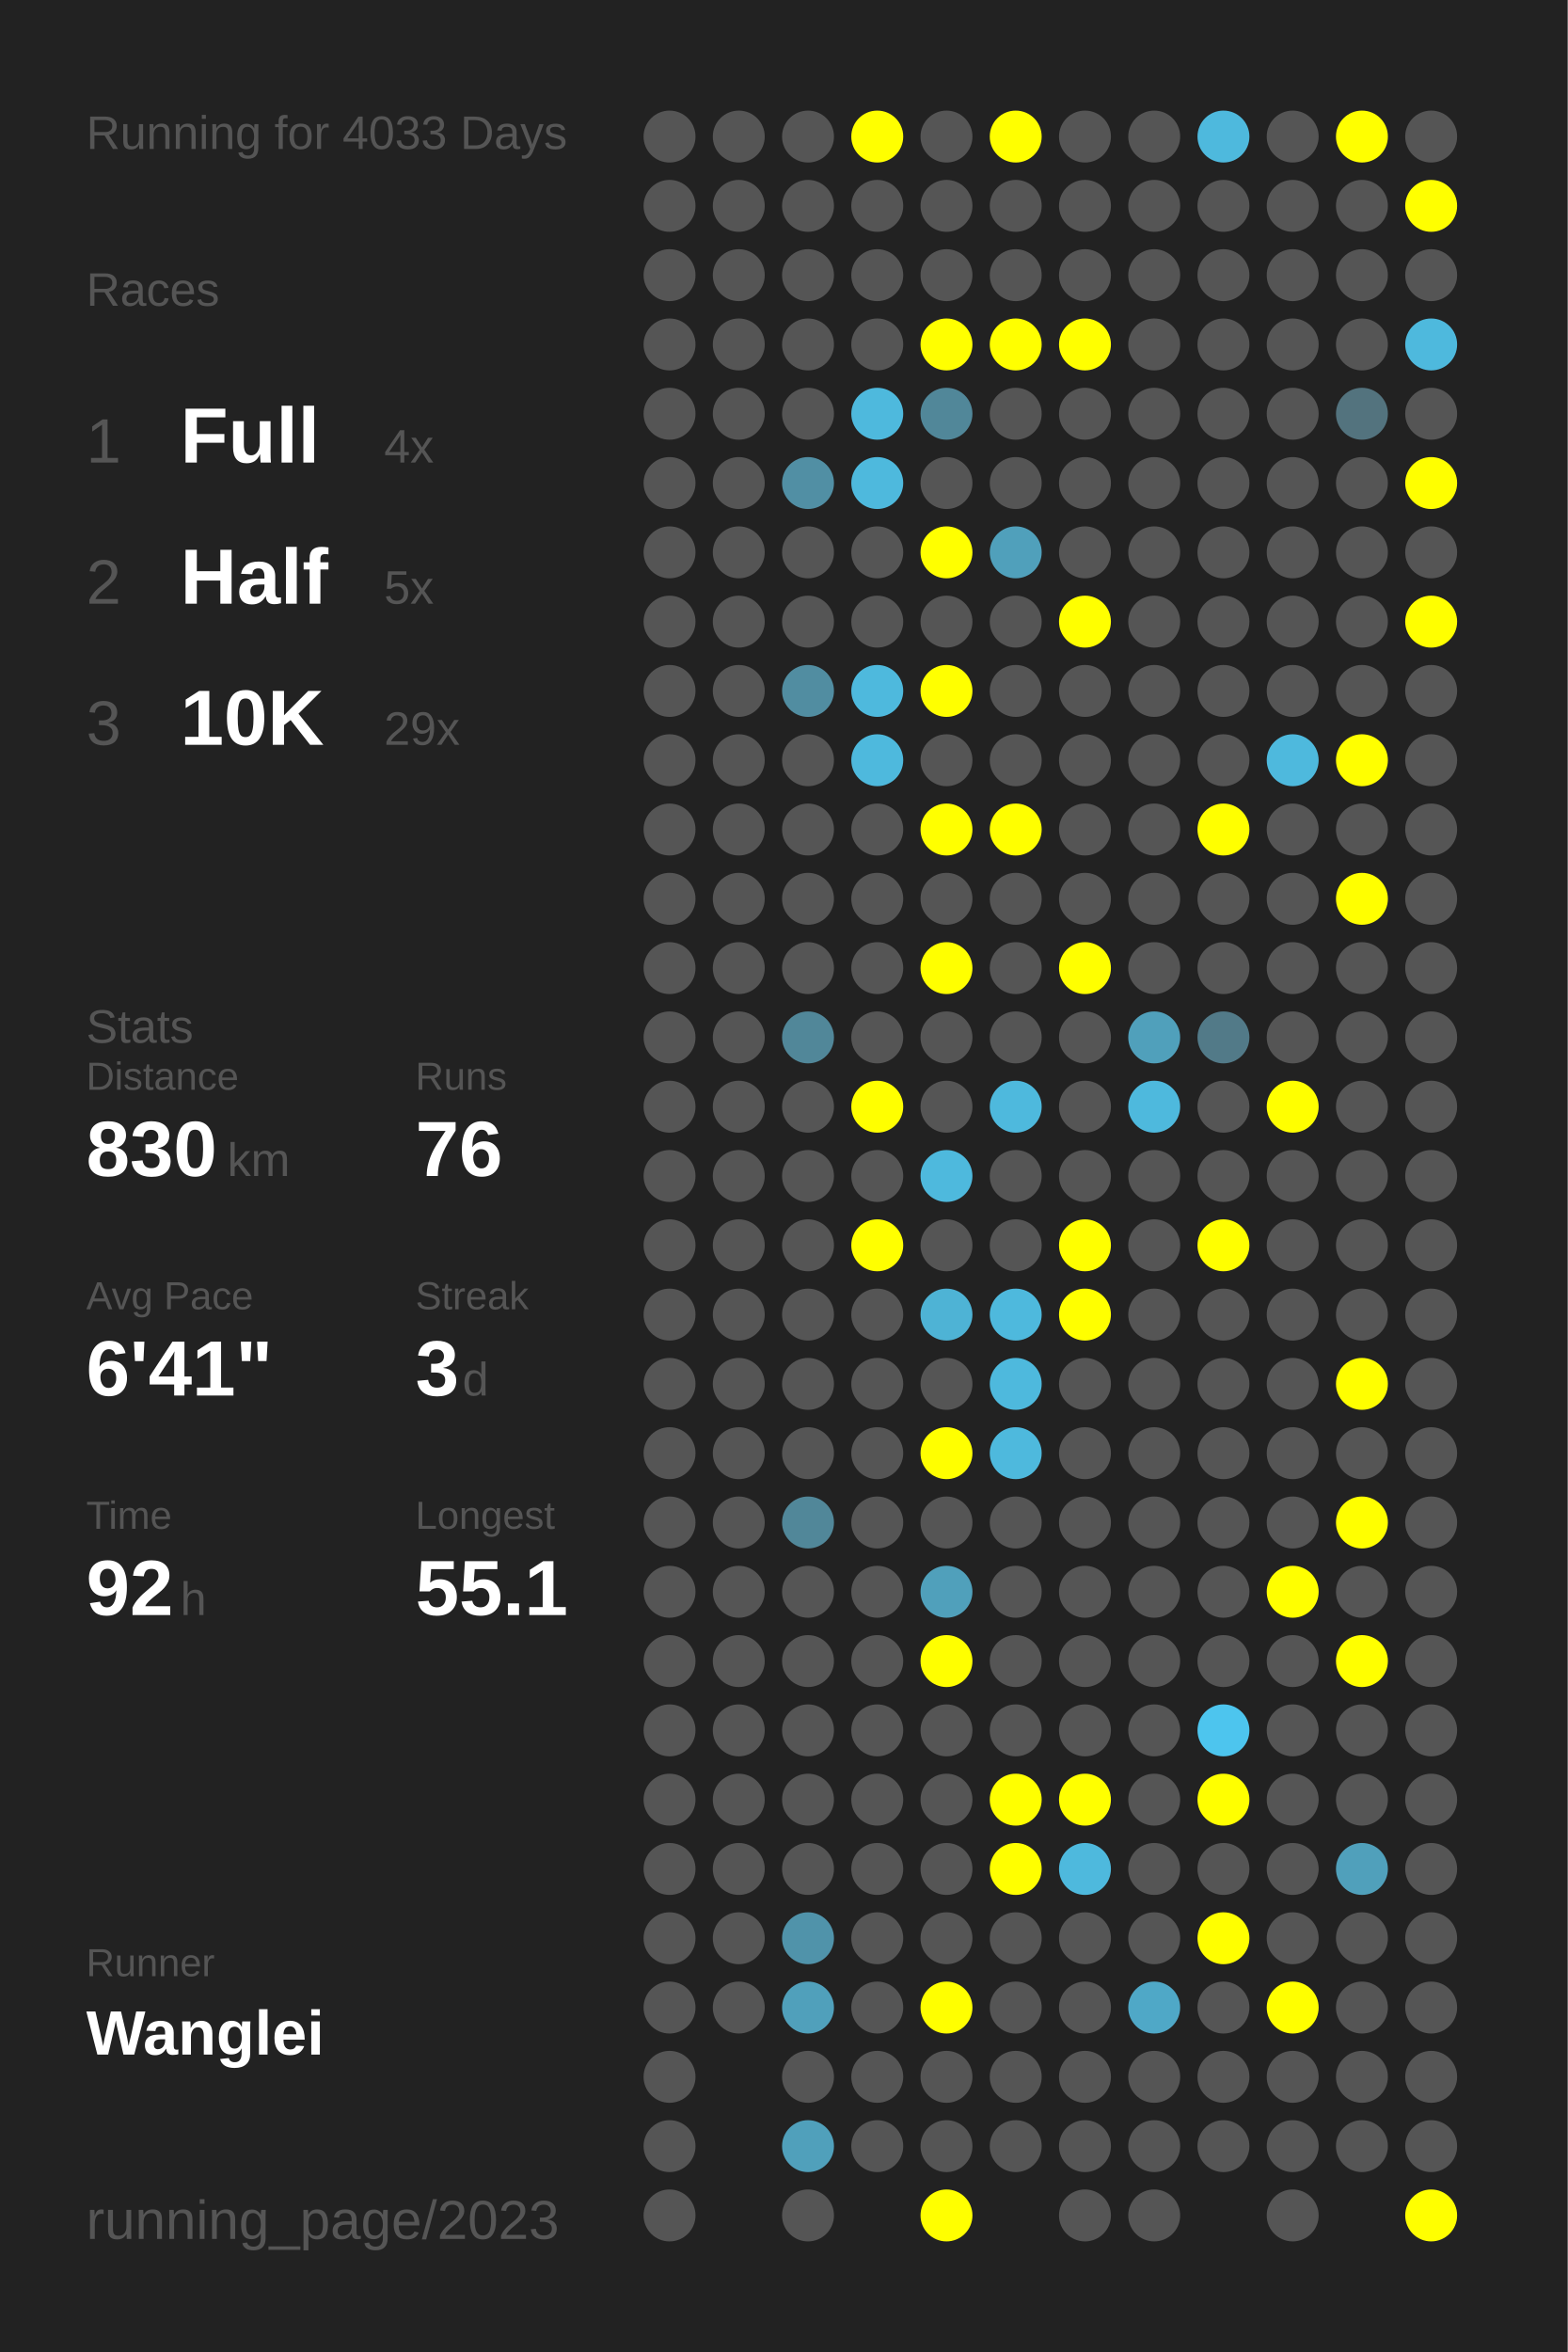
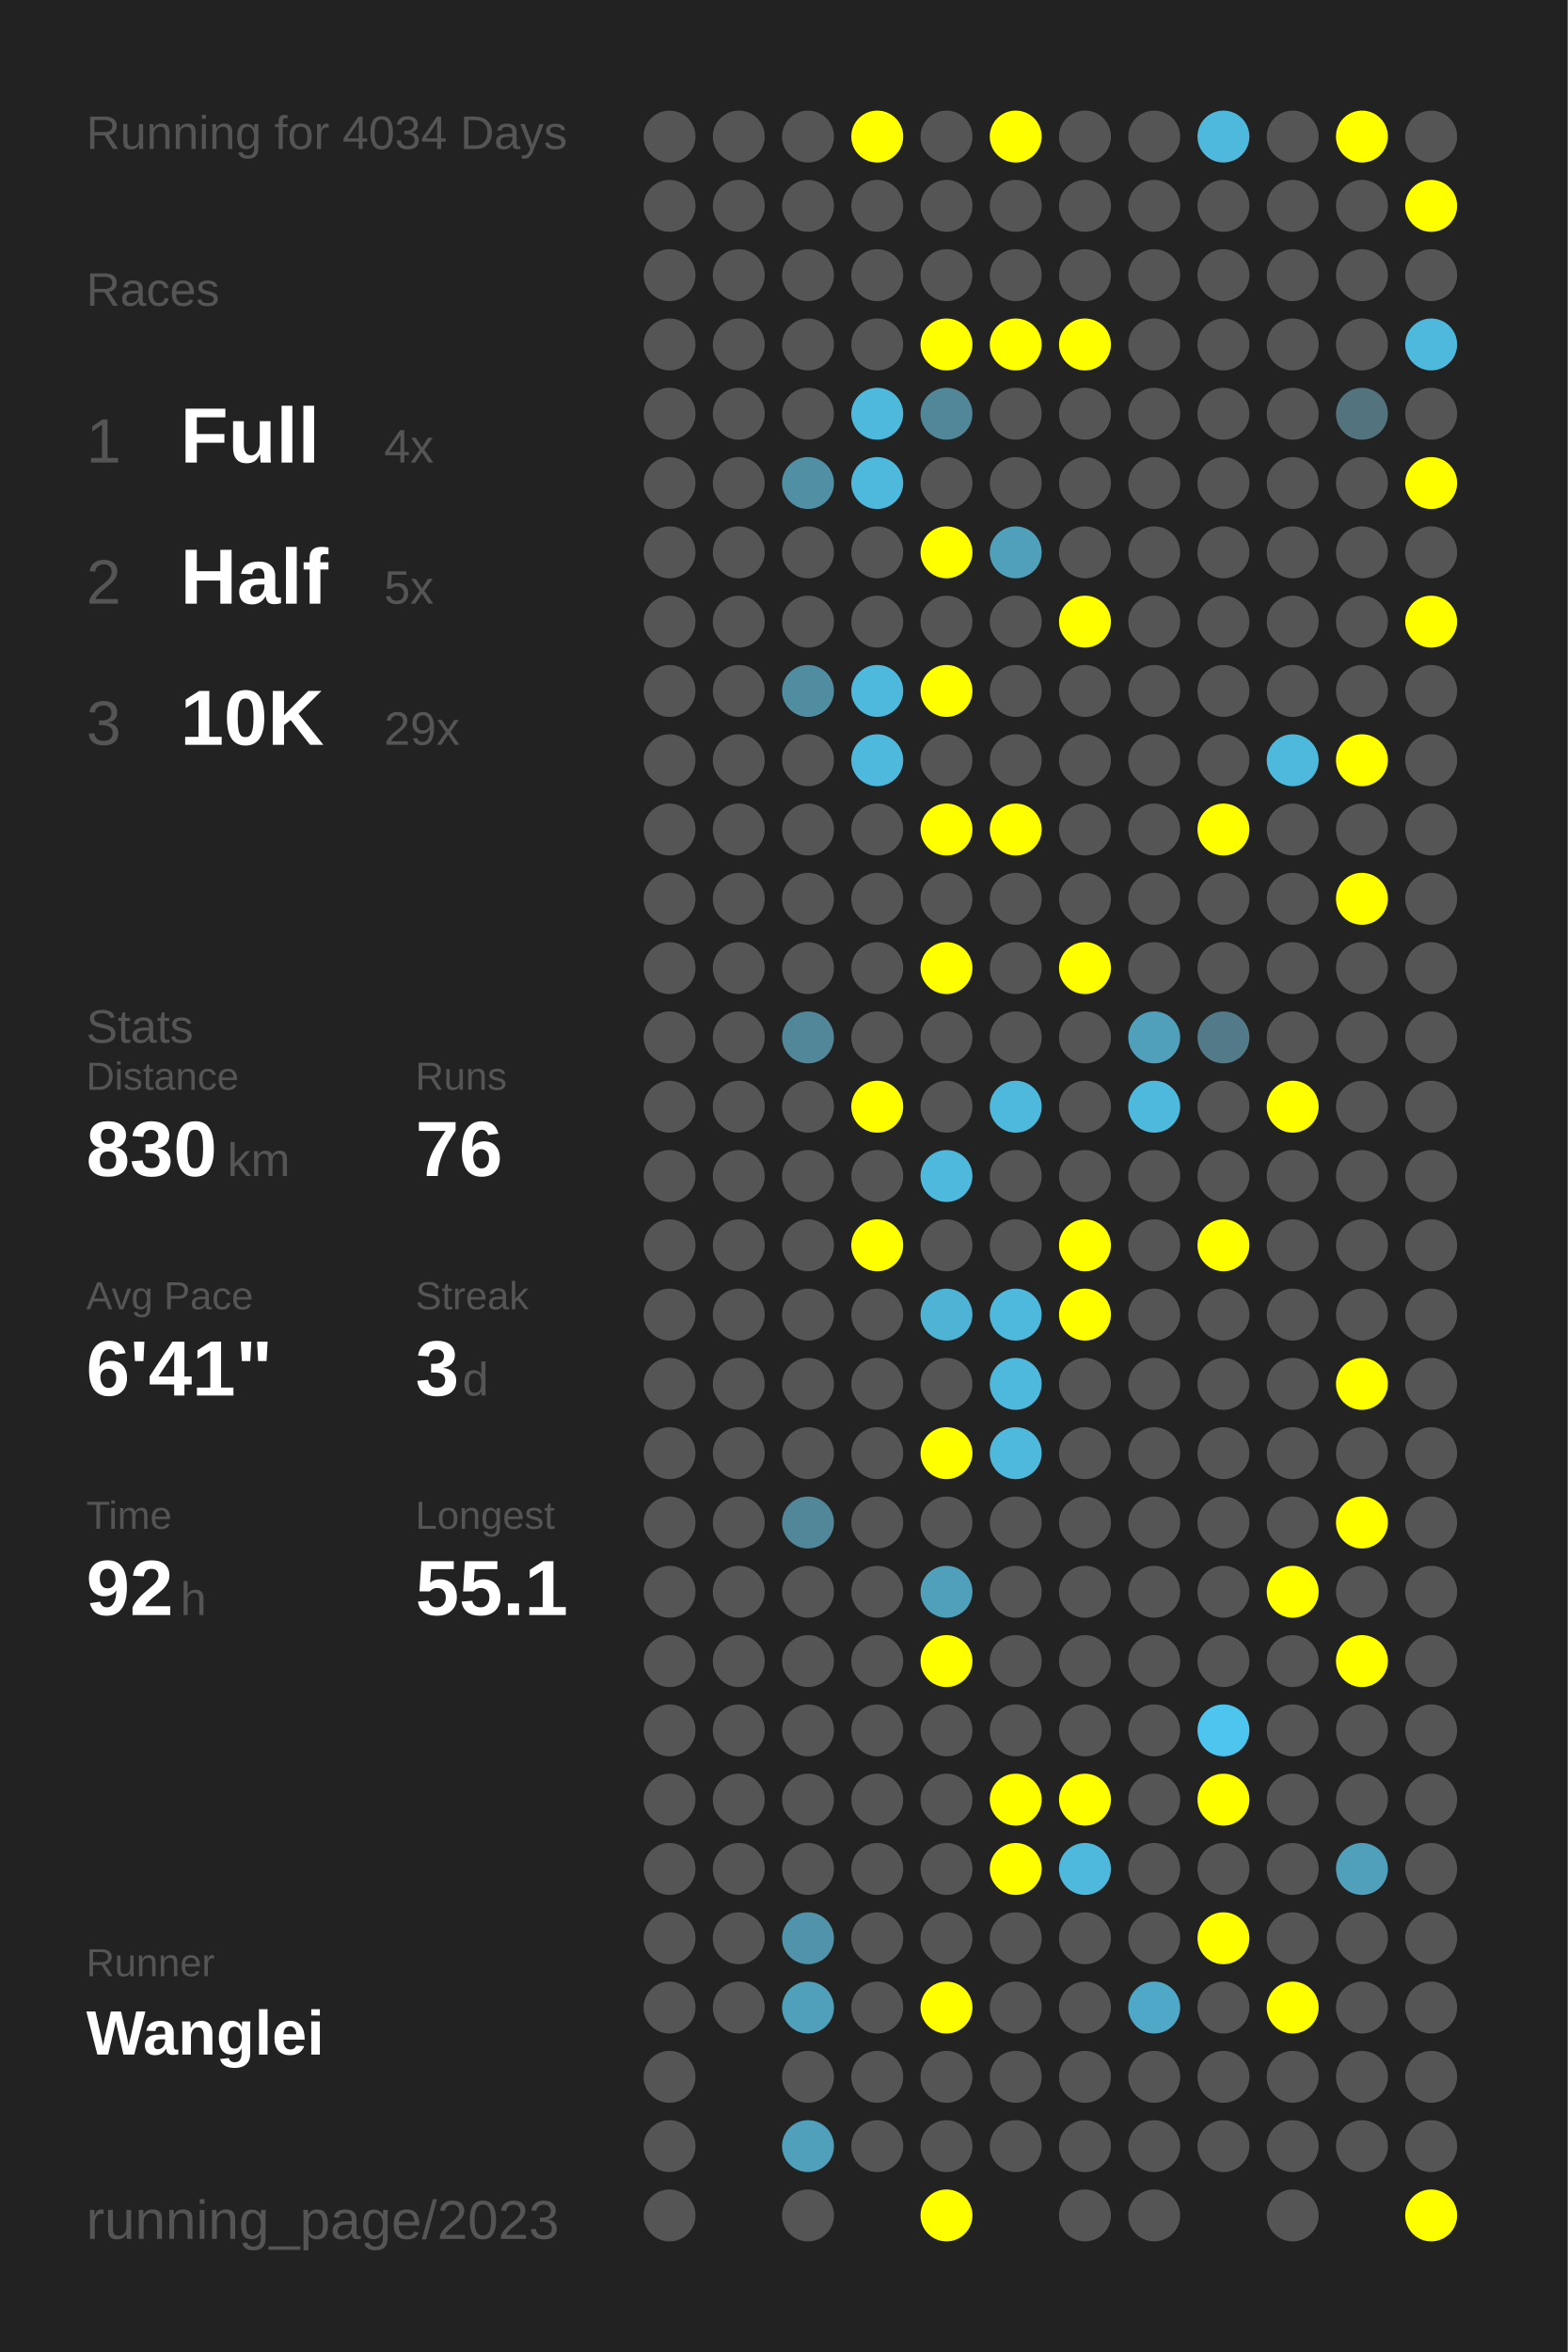
<svg xmlns="http://www.w3.org/2000/svg" baseProfile="full" height="300mm" version="1.1" viewBox="0,0,200,300" width="200mm">
  <defs />
  <rect fill="#222222" height="300" width="200" x="0" y="0" />
-   <text fill="#555555" style="font-size:6px; font-family:Arial;" x="11" y="19">Running for 4033 Days</text>
+   <text fill="#555555" style="font-size:6px; font-family:Arial;" x="11" y="19">Running for 4034 Days</text>
  <text fill="#555555" style="font-size:6px; font-family:Arial;" x="11" y="39">Races</text>
  <text fill="#555555" style="font-size:8px; font-family:Arial;" x="11" y="59">1</text>
  <text fill="#FFFFFF" style="font-size:10px; font-family:Arial; font-weight:bold;" x="23" y="59">Full</text>
  <text fill="#555555" style="font-size:6px; font-family:Arial;" x="49" y="59">4x</text>
  <text fill="#555555" style="font-size:8px; font-family:Arial;" x="11" y="77">2</text>
  <text fill="#FFFFFF" style="font-size:10px; font-family:Arial; font-weight:bold;" x="23" y="77">Half</text>
  <text fill="#555555" style="font-size:6px; font-family:Arial;" x="49" y="77">5x</text>
  <text fill="#555555" style="font-size:8px; font-family:Arial;" x="11" y="95">3</text>
  <text fill="#FFFFFF" style="font-size:10px; font-family:Arial; font-weight:bold;" x="23" y="95">10K</text>
  <text fill="#555555" style="font-size:6px; font-family:Arial;" x="49" y="95">29x</text>
  <text fill="#555555" style="font-size:6px; font-family:Arial;" x="11" y="133">Stats</text>
  <text fill="#555555" style="font-size:5px; font-family:Arial;" x="11" y="139">Distance</text>
  <text fill="#FFFFFF" style="font-size:10px; font-family:Arial; font-weight:bold;" x="11" y="150">830</text>
  <text fill="#555555" style="font-size:6px; font-family:Arial;" x="29" y="150">km</text>
  <text fill="#555555" style="font-size:5px; font-family:Arial;" x="53" y="139">Runs</text>
  <text fill="#FFFFFF" style="font-size:10px; font-family:Arial; font-weight:bold;" x="53" y="150">76</text>
  <text fill="#555555" style="font-size:5px; font-family:Arial;" x="11" y="167">Avg Pace</text>
  <text fill="#FFFFFF" style="font-size:10px; font-family:Arial; font-weight:bold;" x="11" y="178">6'41"</text>
  <text fill="#555555" style="font-size:5px; font-family:Arial;" x="53" y="167">Streak</text>
  <text fill="#FFFFFF" style="font-size:10px; font-family:Arial; font-weight:bold;" x="53" y="178">3</text>
  <text fill="#555555" style="font-size:6px; font-family:Arial;" x="59" y="178">d</text>
  <text fill="#555555" style="font-size:5px; font-family:Arial;" x="11" y="195">Time</text>
  <text fill="#FFFFFF" style="font-size:10px; font-family:Arial; font-weight:bold;" x="11" y="206">92</text>
  <text fill="#555555" style="font-size:6px; font-family:Arial;" x="23" y="206">h</text>
  <text fill="#555555" style="font-size:5px; font-family:Arial;" x="53" y="195">Longest</text>
  <text fill="#FFFFFF" style="font-size:10px; font-family:Arial; font-weight:bold;" x="53" y="206">55.1</text>
  <text fill="#555555" style="font-size:5px; font-family:Arial;" x="11" y="252.065">Runner</text>
  <text fill="#FFFFFF" style="font-size:8px; font-family:Arial; font-weight:bold;" x="11" y="262.065">Wanglei</text>
  <text fill="#555555" style="font-size:7px; font-family:Arial;" x="11" y="285.581">running_page/2023</text>
  <circle cx="85.417" cy="17.419" fill="#555555" r="3.312" />
  <circle cx="85.417" cy="26.258" fill="#555555" r="3.312" />
  <circle cx="85.417" cy="35.097" fill="#555555" r="3.312" />
  <circle cx="85.417" cy="43.935" fill="#555555" r="3.312" />
  <circle cx="85.417" cy="52.774" fill="#555555" r="3.312" />
  <circle cx="85.417" cy="61.613" fill="#555555" r="3.312" />
  <circle cx="85.417" cy="70.452" fill="#555555" r="3.312" />
  <circle cx="85.417" cy="79.29" fill="#555555" r="3.312" />
  <circle cx="85.417" cy="88.129" fill="#555555" r="3.312" />
  <circle cx="85.417" cy="96.968" fill="#555555" r="3.312" />
  <circle cx="85.417" cy="105.806" fill="#555555" r="3.312" />
  <circle cx="85.417" cy="114.645" fill="#555555" r="3.312" />
  <circle cx="85.417" cy="123.484" fill="#555555" r="3.312" />
  <circle cx="85.417" cy="132.323" fill="#555555" r="3.312" />
  <circle cx="85.417" cy="141.161" fill="#555555" r="3.312" />
  <circle cx="85.417" cy="150" fill="#555555" r="3.312" />
  <circle cx="85.417" cy="158.839" fill="#555555" r="3.312" />
  <circle cx="85.417" cy="167.677" fill="#555555" r="3.312" />
  <circle cx="85.417" cy="176.516" fill="#555555" r="3.312" />
  <circle cx="85.417" cy="185.355" fill="#555555" r="3.312" />
  <circle cx="85.417" cy="194.194" fill="#555555" r="3.312" />
  <circle cx="85.417" cy="203.032" fill="#555555" r="3.312" />
  <circle cx="85.417" cy="211.871" fill="#555555" r="3.312" />
  <circle cx="85.417" cy="220.71" fill="#555555" r="3.312" />
  <circle cx="85.417" cy="229.548" fill="#555555" r="3.312" />
  <circle cx="85.417" cy="238.387" fill="#555555" r="3.312" />
  <circle cx="85.417" cy="247.226" fill="#555555" r="3.312" />
  <circle cx="85.417" cy="256.065" fill="#555555" r="3.312" />
  <circle cx="85.417" cy="264.903" fill="#555555" r="3.312" />
  <circle cx="85.417" cy="273.742" fill="#555555" r="3.312" />
  <circle cx="85.417" cy="282.581" fill="#555555" r="3.312" />
  <circle cx="94.25" cy="17.419" fill="#555555" r="3.312" />
  <circle cx="94.25" cy="26.258" fill="#555555" r="3.312" />
  <circle cx="94.25" cy="35.097" fill="#555555" r="3.312" />
  <circle cx="94.25" cy="43.935" fill="#555555" r="3.312" />
  <circle cx="94.25" cy="52.774" fill="#555555" r="3.312" />
  <circle cx="94.25" cy="61.613" fill="#555555" r="3.312" />
  <circle cx="94.25" cy="70.452" fill="#555555" r="3.312" />
  <circle cx="94.25" cy="79.29" fill="#555555" r="3.312" />
  <circle cx="94.25" cy="88.129" fill="#555555" r="3.312" />
  <circle cx="94.25" cy="96.968" fill="#555555" r="3.312" />
  <circle cx="94.25" cy="105.806" fill="#555555" r="3.312" />
  <circle cx="94.25" cy="114.645" fill="#555555" r="3.312" />
  <circle cx="94.25" cy="123.484" fill="#555555" r="3.312" />
  <circle cx="94.25" cy="132.323" fill="#555555" r="3.312" />
  <circle cx="94.25" cy="141.161" fill="#555555" r="3.312" />
  <circle cx="94.25" cy="150" fill="#555555" r="3.312" />
  <circle cx="94.25" cy="158.839" fill="#555555" r="3.312" />
  <circle cx="94.25" cy="167.677" fill="#555555" r="3.312" />
  <circle cx="94.25" cy="176.516" fill="#555555" r="3.312" />
  <circle cx="94.25" cy="185.355" fill="#555555" r="3.312" />
  <circle cx="94.25" cy="194.194" fill="#555555" r="3.312" />
  <circle cx="94.25" cy="203.032" fill="#555555" r="3.312" />
  <circle cx="94.25" cy="211.871" fill="#555555" r="3.312" />
  <circle cx="94.25" cy="220.71" fill="#555555" r="3.312" />
  <circle cx="94.25" cy="229.548" fill="#555555" r="3.312" />
  <circle cx="94.25" cy="238.387" fill="#555555" r="3.312" />
  <circle cx="94.25" cy="247.226" fill="#555555" r="3.312" />
  <circle cx="94.25" cy="256.065" fill="#555555" r="3.312" />
  <circle cx="103.083" cy="17.419" fill="#555555" r="3.312" />
  <circle cx="103.083" cy="26.258" fill="#555555" r="3.312" />
  <circle cx="103.083" cy="35.097" fill="#555555" r="3.312" />
  <circle cx="103.083" cy="43.935" fill="#555555" r="3.312" />
  <circle cx="103.083" cy="52.774" fill="#555555" r="3.312" />
  <circle cx="103.083" cy="61.613" fill="#518fa4" r="3.312" />
  <circle cx="103.083" cy="70.452" fill="#555555" r="3.312" />
  <circle cx="103.083" cy="79.29" fill="#555555" r="3.312" />
  <circle cx="103.083" cy="88.129" fill="#518da1" r="3.312" />
  <circle cx="103.083" cy="96.968" fill="#555555" r="3.312" />
  <circle cx="103.083" cy="105.806" fill="#555555" r="3.312" />
  <circle cx="103.083" cy="114.645" fill="#555555" r="3.312" />
  <circle cx="103.083" cy="123.484" fill="#555555" r="3.312" />
  <circle cx="103.083" cy="132.323" fill="#518799" r="3.312" />
  <circle cx="103.083" cy="141.161" fill="#555555" r="3.312" />
  <circle cx="103.083" cy="150" fill="#555555" r="3.312" />
  <circle cx="103.083" cy="158.839" fill="#555555" r="3.312" />
  <circle cx="103.083" cy="167.677" fill="#555555" r="3.312" />
  <circle cx="103.083" cy="176.516" fill="#555555" r="3.312" />
  <circle cx="103.083" cy="185.355" fill="#555555" r="3.312" />
  <circle cx="103.083" cy="194.194" fill="#518799" r="3.312" />
  <circle cx="103.083" cy="203.032" fill="#555555" r="3.312" />
  <circle cx="103.083" cy="211.871" fill="#555555" r="3.312" />
  <circle cx="103.083" cy="220.71" fill="#555555" r="3.312" />
  <circle cx="103.083" cy="229.548" fill="#555555" r="3.312" />
  <circle cx="103.083" cy="238.387" fill="#555555" r="3.312" />
  <circle cx="103.083" cy="247.226" fill="#5093aa" r="3.312" />
  <circle cx="103.083" cy="256.065" fill="#50a0bb" r="3.312" />
  <circle cx="103.083" cy="264.903" fill="#555555" r="3.312" />
  <circle cx="103.083" cy="273.742" fill="#50a0bb" r="3.312" />
  <circle cx="103.083" cy="282.581" fill="#555555" r="3.312" />
  <circle cx="111.917" cy="17.419" fill="#FFFF00" r="3.312" />
  <circle cx="111.917" cy="26.258" fill="#555555" r="3.312" />
  <circle cx="111.917" cy="35.097" fill="#555555" r="3.312" />
  <circle cx="111.917" cy="43.935" fill="#555555" r="3.312" />
  <circle cx="111.917" cy="52.774" fill="#4eb9dd" r="3.312" />
  <circle cx="111.917" cy="61.613" fill="#4eb9dd" r="3.312" />
  <circle cx="111.917" cy="70.452" fill="#555555" r="3.312" />
  <circle cx="111.917" cy="79.29" fill="#555555" r="3.312" />
  <circle cx="111.917" cy="88.129" fill="#4eb9dd" r="3.312" />
  <circle cx="111.917" cy="96.968" fill="#4eb9dd" r="3.312" />
  <circle cx="111.917" cy="105.806" fill="#555555" r="3.312" />
  <circle cx="111.917" cy="114.645" fill="#555555" r="3.312" />
  <circle cx="111.917" cy="123.484" fill="#555555" r="3.312" />
  <circle cx="111.917" cy="132.323" fill="#555555" r="3.312" />
  <circle cx="111.917" cy="141.161" fill="#FFFF00" r="3.312" />
  <circle cx="111.917" cy="150" fill="#555555" r="3.312" />
  <circle cx="111.917" cy="158.839" fill="#FFFF00" r="3.312" />
  <circle cx="111.917" cy="167.677" fill="#555555" r="3.312" />
  <circle cx="111.917" cy="176.516" fill="#555555" r="3.312" />
  <circle cx="111.917" cy="185.355" fill="#555555" r="3.312" />
  <circle cx="111.917" cy="194.194" fill="#555555" r="3.312" />
  <circle cx="111.917" cy="203.032" fill="#555555" r="3.312" />
  <circle cx="111.917" cy="211.871" fill="#555555" r="3.312" />
  <circle cx="111.917" cy="220.71" fill="#555555" r="3.312" />
  <circle cx="111.917" cy="229.548" fill="#555555" r="3.312" />
  <circle cx="111.917" cy="238.387" fill="#555555" r="3.312" />
  <circle cx="111.917" cy="247.226" fill="#555555" r="3.312" />
  <circle cx="111.917" cy="256.065" fill="#555555" r="3.312" />
  <circle cx="111.917" cy="264.903" fill="#555555" r="3.312" />
  <circle cx="111.917" cy="273.742" fill="#555555" r="3.312" />
  <circle cx="120.75" cy="17.419" fill="#555555" r="3.312" />
  <circle cx="120.75" cy="26.258" fill="#555555" r="3.312" />
  <circle cx="120.75" cy="35.097" fill="#555555" r="3.312" />
  <circle cx="120.75" cy="43.935" fill="#FFFF00" r="3.312" />
  <circle cx="120.75" cy="52.774" fill="#518799" r="3.312" />
  <circle cx="120.75" cy="61.613" fill="#555555" r="3.312" />
  <circle cx="120.75" cy="70.452" fill="#FFFF00" r="3.312" />
  <circle cx="120.75" cy="79.29" fill="#555555" r="3.312" />
  <circle cx="120.75" cy="88.129" fill="#FFFF00" r="3.312" />
  <circle cx="120.75" cy="96.968" fill="#555555" r="3.312" />
  <circle cx="120.75" cy="105.806" fill="#FFFF00" r="3.312" />
  <circle cx="120.75" cy="114.645" fill="#555555" r="3.312" />
  <circle cx="120.75" cy="123.484" fill="#FFFF00" r="3.312" />
  <circle cx="120.75" cy="132.323" fill="#555555" r="3.312" />
  <circle cx="120.75" cy="141.161" fill="#555555" r="3.312" />
  <circle cx="120.75" cy="150" fill="#4eb9dd" r="3.312" />
  <circle cx="120.75" cy="158.839" fill="#555555" r="3.312" />
  <circle cx="120.75" cy="167.677" fill="#4eb3d5" r="3.312" />
  <circle cx="120.75" cy="176.516" fill="#555555" r="3.312" />
  <circle cx="120.75" cy="185.355" fill="#FFFF00" r="3.312" />
  <circle cx="120.75" cy="194.194" fill="#555555" r="3.312" />
  <circle cx="120.75" cy="203.032" fill="#50a0bb" r="3.312" />
  <circle cx="120.75" cy="211.871" fill="#FFFF00" r="3.312" />
  <circle cx="120.75" cy="220.71" fill="#555555" r="3.312" />
  <circle cx="120.75" cy="229.548" fill="#555555" r="3.312" />
  <circle cx="120.75" cy="238.387" fill="#555555" r="3.312" />
  <circle cx="120.75" cy="247.226" fill="#555555" r="3.312" />
  <circle cx="120.75" cy="256.065" fill="#FFFF00" r="3.312" />
  <circle cx="120.75" cy="264.903" fill="#555555" r="3.312" />
  <circle cx="120.75" cy="273.742" fill="#555555" r="3.312" />
  <circle cx="120.75" cy="282.581" fill="#FFFF00" r="3.312" />
  <circle cx="129.583" cy="17.419" fill="#FFFF00" r="3.312" />
  <circle cx="129.583" cy="26.258" fill="#555555" r="3.312" />
  <circle cx="129.583" cy="35.097" fill="#555555" r="3.312" />
  <circle cx="129.583" cy="43.935" fill="#FFFF00" r="3.312" />
  <circle cx="129.583" cy="52.774" fill="#555555" r="3.312" />
  <circle cx="129.583" cy="61.613" fill="#555555" r="3.312" />
  <circle cx="129.583" cy="70.452" fill="#50a0bb" r="3.312" />
  <circle cx="129.583" cy="79.29" fill="#555555" r="3.312" />
  <circle cx="129.583" cy="88.129" fill="#555555" r="3.312" />
  <circle cx="129.583" cy="96.968" fill="#555555" r="3.312" />
  <circle cx="129.583" cy="105.806" fill="#FFFF00" r="3.312" />
  <circle cx="129.583" cy="114.645" fill="#555555" r="3.312" />
  <circle cx="129.583" cy="123.484" fill="#555555" r="3.312" />
  <circle cx="129.583" cy="132.323" fill="#555555" r="3.312" />
  <circle cx="129.583" cy="141.161" fill="#4eb9dd" r="3.312" />
  <circle cx="129.583" cy="150" fill="#555555" r="3.312" />
  <circle cx="129.583" cy="158.839" fill="#555555" r="3.312" />
  <circle cx="129.583" cy="167.677" fill="#4eb9dd" r="3.312" />
  <circle cx="129.583" cy="176.516" fill="#4eb9dd" r="3.312" />
  <circle cx="129.583" cy="185.355" fill="#4eb9dd" r="3.312" />
  <circle cx="129.583" cy="194.194" fill="#555555" r="3.312" />
  <circle cx="129.583" cy="203.032" fill="#555555" r="3.312" />
  <circle cx="129.583" cy="211.871" fill="#555555" r="3.312" />
  <circle cx="129.583" cy="220.71" fill="#555555" r="3.312" />
  <circle cx="129.583" cy="229.548" fill="#FFFF00" r="3.312" />
  <circle cx="129.583" cy="238.387" fill="#FFFF00" r="3.312" />
  <circle cx="129.583" cy="247.226" fill="#555555" r="3.312" />
  <circle cx="129.583" cy="256.065" fill="#555555" r="3.312" />
  <circle cx="129.583" cy="264.903" fill="#555555" r="3.312" />
  <circle cx="129.583" cy="273.742" fill="#555555" r="3.312" />
  <circle cx="138.417" cy="17.419" fill="#555555" r="3.312" />
  <circle cx="138.417" cy="26.258" fill="#555555" r="3.312" />
  <circle cx="138.417" cy="35.097" fill="#555555" r="3.312" />
  <circle cx="138.417" cy="43.935" fill="#FFFF00" r="3.312" />
  <circle cx="138.417" cy="52.774" fill="#555555" r="3.312" />
  <circle cx="138.417" cy="61.613" fill="#555555" r="3.312" />
  <circle cx="138.417" cy="70.452" fill="#555555" r="3.312" />
  <circle cx="138.417" cy="79.29" fill="#FFFF00" r="3.312" />
  <circle cx="138.417" cy="88.129" fill="#555555" r="3.312" />
  <circle cx="138.417" cy="96.968" fill="#555555" r="3.312" />
  <circle cx="138.417" cy="105.806" fill="#555555" r="3.312" />
  <circle cx="138.417" cy="114.645" fill="#555555" r="3.312" />
  <circle cx="138.417" cy="123.484" fill="#FFFF00" r="3.312" />
  <circle cx="138.417" cy="132.323" fill="#555555" r="3.312" />
  <circle cx="138.417" cy="141.161" fill="#555555" r="3.312" />
  <circle cx="138.417" cy="150" fill="#555555" r="3.312" />
  <circle cx="138.417" cy="158.839" fill="#FFFF00" r="3.312" />
  <circle cx="138.417" cy="167.677" fill="#FFFF00" r="3.312" />
  <circle cx="138.417" cy="176.516" fill="#555555" r="3.312" />
  <circle cx="138.417" cy="185.355" fill="#555555" r="3.312" />
  <circle cx="138.417" cy="194.194" fill="#555555" r="3.312" />
  <circle cx="138.417" cy="203.032" fill="#555555" r="3.312" />
  <circle cx="138.417" cy="211.871" fill="#555555" r="3.312" />
  <circle cx="138.417" cy="220.71" fill="#555555" r="3.312" />
  <circle cx="138.417" cy="229.548" fill="#FFFF00" r="3.312" />
  <circle cx="138.417" cy="238.387" fill="#4eb9dd" r="3.312" />
  <circle cx="138.417" cy="247.226" fill="#555555" r="3.312" />
  <circle cx="138.417" cy="256.065" fill="#555555" r="3.312" />
  <circle cx="138.417" cy="264.903" fill="#555555" r="3.312" />
  <circle cx="138.417" cy="273.742" fill="#555555" r="3.312" />
  <circle cx="138.417" cy="282.581" fill="#555555" r="3.312" />
  <circle cx="147.25" cy="17.419" fill="#555555" r="3.312" />
  <circle cx="147.25" cy="26.258" fill="#555555" r="3.312" />
  <circle cx="147.25" cy="35.097" fill="#555555" r="3.312" />
  <circle cx="147.25" cy="43.935" fill="#555555" r="3.312" />
  <circle cx="147.25" cy="52.774" fill="#555555" r="3.312" />
  <circle cx="147.25" cy="61.613" fill="#555555" r="3.312" />
  <circle cx="147.25" cy="70.452" fill="#555555" r="3.312" />
  <circle cx="147.25" cy="79.29" fill="#555555" r="3.312" />
  <circle cx="147.25" cy="88.129" fill="#555555" r="3.312" />
  <circle cx="147.25" cy="96.968" fill="#555555" r="3.312" />
  <circle cx="147.25" cy="105.806" fill="#555555" r="3.312" />
  <circle cx="147.25" cy="114.645" fill="#555555" r="3.312" />
  <circle cx="147.25" cy="123.484" fill="#555555" r="3.312" />
  <circle cx="147.25" cy="132.323" fill="#50a0bb" r="3.312" />
  <circle cx="147.25" cy="141.161" fill="#4eb9dd" r="3.312" />
  <circle cx="147.25" cy="150" fill="#555555" r="3.312" />
  <circle cx="147.25" cy="158.839" fill="#555555" r="3.312" />
  <circle cx="147.25" cy="167.677" fill="#555555" r="3.312" />
  <circle cx="147.25" cy="176.516" fill="#555555" r="3.312" />
  <circle cx="147.25" cy="185.355" fill="#555555" r="3.312" />
  <circle cx="147.25" cy="194.194" fill="#555555" r="3.312" />
  <circle cx="147.25" cy="203.032" fill="#555555" r="3.312" />
  <circle cx="147.25" cy="211.871" fill="#555555" r="3.312" />
  <circle cx="147.25" cy="220.71" fill="#555555" r="3.312" />
  <circle cx="147.25" cy="229.548" fill="#555555" r="3.312" />
  <circle cx="147.25" cy="238.387" fill="#555555" r="3.312" />
  <circle cx="147.25" cy="247.226" fill="#555555" r="3.312" />
  <circle cx="147.25" cy="256.065" fill="#4fa8c7" r="3.312" />
  <circle cx="147.25" cy="264.903" fill="#555555" r="3.312" />
  <circle cx="147.25" cy="273.742" fill="#555555" r="3.312" />
  <circle cx="147.25" cy="282.581" fill="#555555" r="3.312" />
  <circle cx="156.083" cy="17.419" fill="#4eb9dd" r="3.312" />
  <circle cx="156.083" cy="26.258" fill="#555555" r="3.312" />
  <circle cx="156.083" cy="35.097" fill="#555555" r="3.312" />
  <circle cx="156.083" cy="43.935" fill="#555555" r="3.312" />
  <circle cx="156.083" cy="52.774" fill="#555555" r="3.312" />
  <circle cx="156.083" cy="61.613" fill="#555555" r="3.312" />
  <circle cx="156.083" cy="70.452" fill="#555555" r="3.312" />
  <circle cx="156.083" cy="79.29" fill="#555555" r="3.312" />
  <circle cx="156.083" cy="88.129" fill="#555555" r="3.312" />
  <circle cx="156.083" cy="96.968" fill="#555555" r="3.312" />
  <circle cx="156.083" cy="105.806" fill="#FFFF00" r="3.312" />
  <circle cx="156.083" cy="114.645" fill="#555555" r="3.312" />
  <circle cx="156.083" cy="123.484" fill="#555555" r="3.312" />
  <circle cx="156.083" cy="132.323" fill="#527a88" r="3.312" />
  <circle cx="156.083" cy="141.161" fill="#555555" r="3.312" />
  <circle cx="156.083" cy="150" fill="#555555" r="3.312" />
  <circle cx="156.083" cy="158.839" fill="#FFFF00" r="3.312" />
  <circle cx="156.083" cy="167.677" fill="#555555" r="3.312" />
  <circle cx="156.083" cy="176.516" fill="#555555" r="3.312" />
  <circle cx="156.083" cy="185.355" fill="#555555" r="3.312" />
  <circle cx="156.083" cy="194.194" fill="#555555" r="3.312" />
  <circle cx="156.083" cy="203.032" fill="#555555" r="3.312" />
  <circle cx="156.083" cy="211.871" fill="#555555" r="3.312" />
  <circle cx="156.083" cy="220.71" fill="#4dc5ee" r="3.312" />
  <circle cx="156.083" cy="229.548" fill="#FFFF00" r="3.312" />
  <circle cx="156.083" cy="238.387" fill="#555555" r="3.312" />
  <circle cx="156.083" cy="247.226" fill="#FFFF00" r="3.312" />
  <circle cx="156.083" cy="256.065" fill="#555555" r="3.312" />
  <circle cx="156.083" cy="264.903" fill="#555555" r="3.312" />
  <circle cx="156.083" cy="273.742" fill="#555555" r="3.312" />
  <circle cx="164.917" cy="17.419" fill="#555555" r="3.312" />
  <circle cx="164.917" cy="26.258" fill="#555555" r="3.312" />
  <circle cx="164.917" cy="35.097" fill="#555555" r="3.312" />
  <circle cx="164.917" cy="43.935" fill="#555555" r="3.312" />
  <circle cx="164.917" cy="52.774" fill="#555555" r="3.312" />
  <circle cx="164.917" cy="61.613" fill="#555555" r="3.312" />
  <circle cx="164.917" cy="70.452" fill="#555555" r="3.312" />
  <circle cx="164.917" cy="79.29" fill="#555555" r="3.312" />
  <circle cx="164.917" cy="88.129" fill="#555555" r="3.312" />
  <circle cx="164.917" cy="96.968" fill="#4eb9dd" r="3.312" />
  <circle cx="164.917" cy="105.806" fill="#555555" r="3.312" />
  <circle cx="164.917" cy="114.645" fill="#555555" r="3.312" />
  <circle cx="164.917" cy="123.484" fill="#555555" r="3.312" />
  <circle cx="164.917" cy="132.323" fill="#555555" r="3.312" />
  <circle cx="164.917" cy="141.161" fill="#FFFF00" r="3.312" />
  <circle cx="164.917" cy="150" fill="#555555" r="3.312" />
  <circle cx="164.917" cy="158.839" fill="#555555" r="3.312" />
  <circle cx="164.917" cy="167.677" fill="#555555" r="3.312" />
  <circle cx="164.917" cy="176.516" fill="#555555" r="3.312" />
  <circle cx="164.917" cy="185.355" fill="#555555" r="3.312" />
  <circle cx="164.917" cy="194.194" fill="#555555" r="3.312" />
  <circle cx="164.917" cy="203.032" fill="#FFFF00" r="3.312" />
  <circle cx="164.917" cy="211.871" fill="#555555" r="3.312" />
  <circle cx="164.917" cy="220.71" fill="#555555" r="3.312" />
  <circle cx="164.917" cy="229.548" fill="#555555" r="3.312" />
  <circle cx="164.917" cy="238.387" fill="#555555" r="3.312" />
  <circle cx="164.917" cy="247.226" fill="#555555" r="3.312" />
  <circle cx="164.917" cy="256.065" fill="#FFFF00" r="3.312" />
  <circle cx="164.917" cy="264.903" fill="#555555" r="3.312" />
  <circle cx="164.917" cy="273.742" fill="#555555" r="3.312" />
  <circle cx="164.917" cy="282.581" fill="#555555" r="3.312" />
  <circle cx="173.75" cy="17.419" fill="#FFFF00" r="3.312" />
  <circle cx="173.75" cy="26.258" fill="#555555" r="3.312" />
  <circle cx="173.75" cy="35.097" fill="#555555" r="3.312" />
  <circle cx="173.75" cy="43.935" fill="#555555" r="3.312" />
  <circle cx="173.75" cy="52.774" fill="#53737e" r="3.312" />
  <circle cx="173.75" cy="61.613" fill="#555555" r="3.312" />
  <circle cx="173.75" cy="70.452" fill="#555555" r="3.312" />
  <circle cx="173.75" cy="79.29" fill="#555555" r="3.312" />
  <circle cx="173.75" cy="88.129" fill="#555555" r="3.312" />
  <circle cx="173.75" cy="96.968" fill="#FFFF00" r="3.312" />
  <circle cx="173.75" cy="105.806" fill="#555555" r="3.312" />
  <circle cx="173.75" cy="114.645" fill="#FFFF00" r="3.312" />
  <circle cx="173.75" cy="123.484" fill="#555555" r="3.312" />
  <circle cx="173.75" cy="132.323" fill="#555555" r="3.312" />
  <circle cx="173.75" cy="141.161" fill="#555555" r="3.312" />
  <circle cx="173.75" cy="150" fill="#555555" r="3.312" />
  <circle cx="173.75" cy="158.839" fill="#555555" r="3.312" />
  <circle cx="173.75" cy="167.677" fill="#555555" r="3.312" />
  <circle cx="173.75" cy="176.516" fill="#FFFF00" r="3.312" />
  <circle cx="173.75" cy="185.355" fill="#555555" r="3.312" />
  <circle cx="173.75" cy="194.194" fill="#FFFF00" r="3.312" />
  <circle cx="173.75" cy="203.032" fill="#555555" r="3.312" />
  <circle cx="173.75" cy="211.871" fill="#FFFF00" r="3.312" />
  <circle cx="173.75" cy="220.71" fill="#555555" r="3.312" />
  <circle cx="173.75" cy="229.548" fill="#555555" r="3.312" />
  <circle cx="173.75" cy="238.387" fill="#50a0bb" r="3.312" />
  <circle cx="173.75" cy="247.226" fill="#555555" r="3.312" />
  <circle cx="173.75" cy="256.065" fill="#555555" r="3.312" />
  <circle cx="173.75" cy="264.903" fill="#555555" r="3.312" />
  <circle cx="173.75" cy="273.742" fill="#555555" r="3.312" />
  <circle cx="182.583" cy="17.419" fill="#555555" r="3.312" />
  <circle cx="182.583" cy="26.258" fill="#FFFF00" r="3.312" />
  <circle cx="182.583" cy="35.097" fill="#555555" r="3.312" />
  <circle cx="182.583" cy="43.935" fill="#4eb9dd" r="3.312" />
  <circle cx="182.583" cy="52.774" fill="#555555" r="3.312" />
  <circle cx="182.583" cy="61.613" fill="#FFFF00" r="3.312" />
  <circle cx="182.583" cy="70.452" fill="#555555" r="3.312" />
  <circle cx="182.583" cy="79.29" fill="#FFFF00" r="3.312" />
  <circle cx="182.583" cy="88.129" fill="#555555" r="3.312" />
  <circle cx="182.583" cy="96.968" fill="#555555" r="3.312" />
  <circle cx="182.583" cy="105.806" fill="#555555" r="3.312" />
  <circle cx="182.583" cy="114.645" fill="#555555" r="3.312" />
  <circle cx="182.583" cy="123.484" fill="#555555" r="3.312" />
  <circle cx="182.583" cy="132.323" fill="#555555" r="3.312" />
  <circle cx="182.583" cy="141.161" fill="#555555" r="3.312" />
  <circle cx="182.583" cy="150" fill="#555555" r="3.312" />
  <circle cx="182.583" cy="158.839" fill="#555555" r="3.312" />
  <circle cx="182.583" cy="167.677" fill="#555555" r="3.312" />
  <circle cx="182.583" cy="176.516" fill="#555555" r="3.312" />
  <circle cx="182.583" cy="185.355" fill="#555555" r="3.312" />
  <circle cx="182.583" cy="194.194" fill="#555555" r="3.312" />
  <circle cx="182.583" cy="203.032" fill="#555555" r="3.312" />
  <circle cx="182.583" cy="211.871" fill="#555555" r="3.312" />
  <circle cx="182.583" cy="220.71" fill="#555555" r="3.312" />
  <circle cx="182.583" cy="229.548" fill="#555555" r="3.312" />
  <circle cx="182.583" cy="238.387" fill="#555555" r="3.312" />
  <circle cx="182.583" cy="247.226" fill="#555555" r="3.312" />
  <circle cx="182.583" cy="256.065" fill="#555555" r="3.312" />
  <circle cx="182.583" cy="264.903" fill="#555555" r="3.312" />
  <circle cx="182.583" cy="273.742" fill="#555555" r="3.312" />
  <circle cx="182.583" cy="282.581" fill="#FFFF00" r="3.312" />
</svg>
